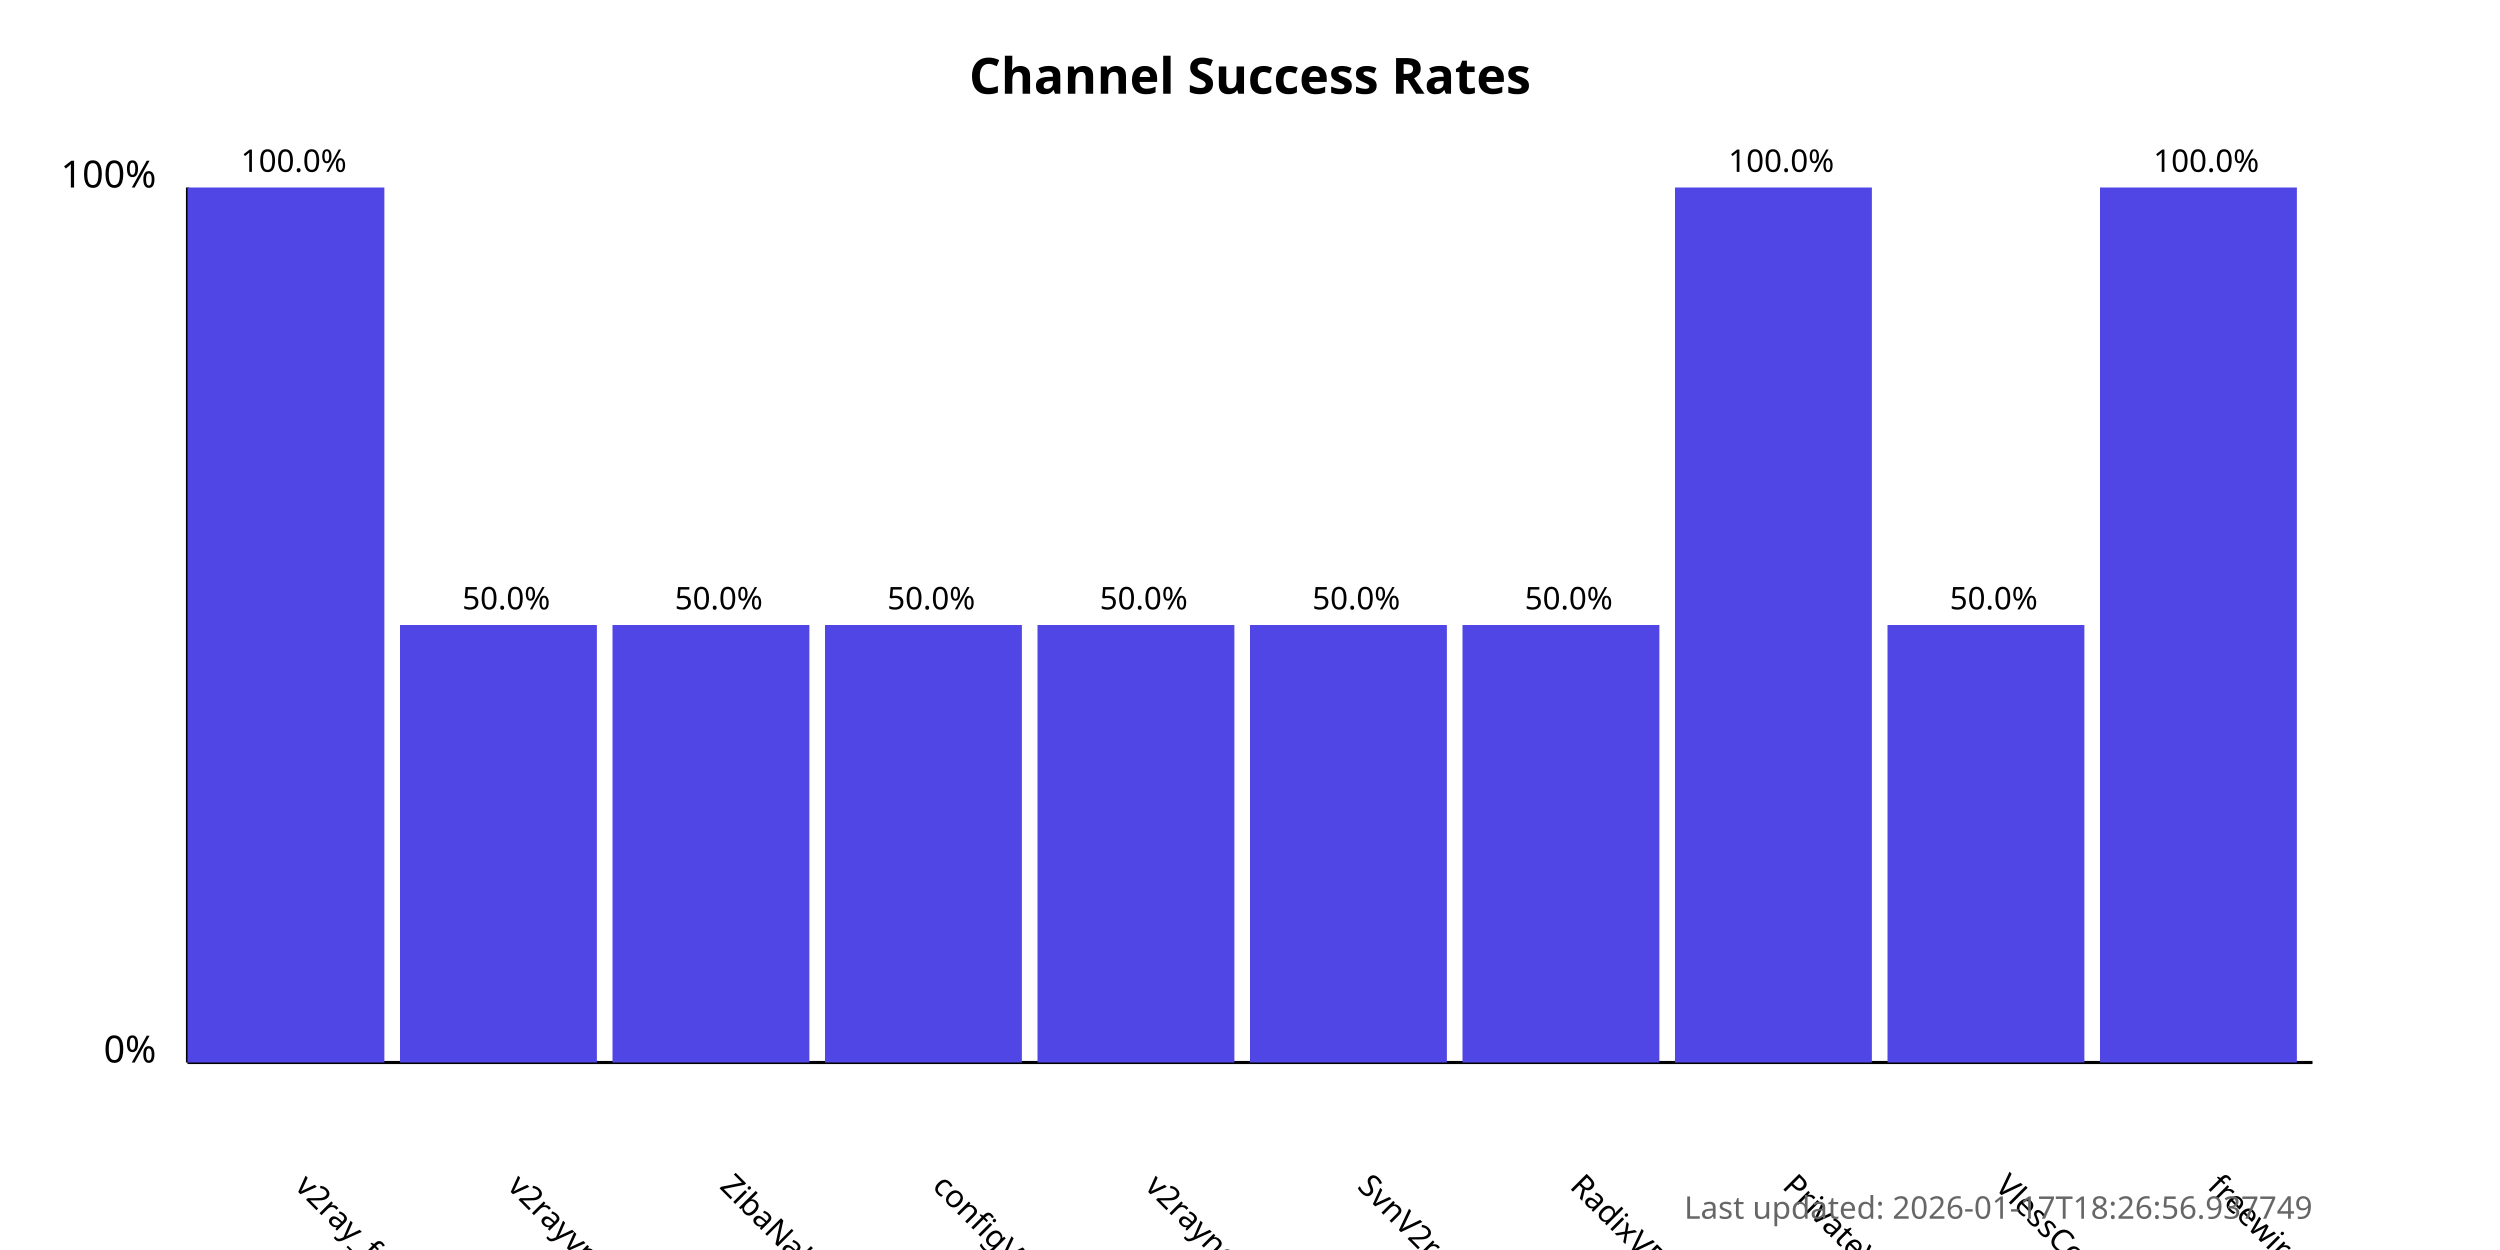
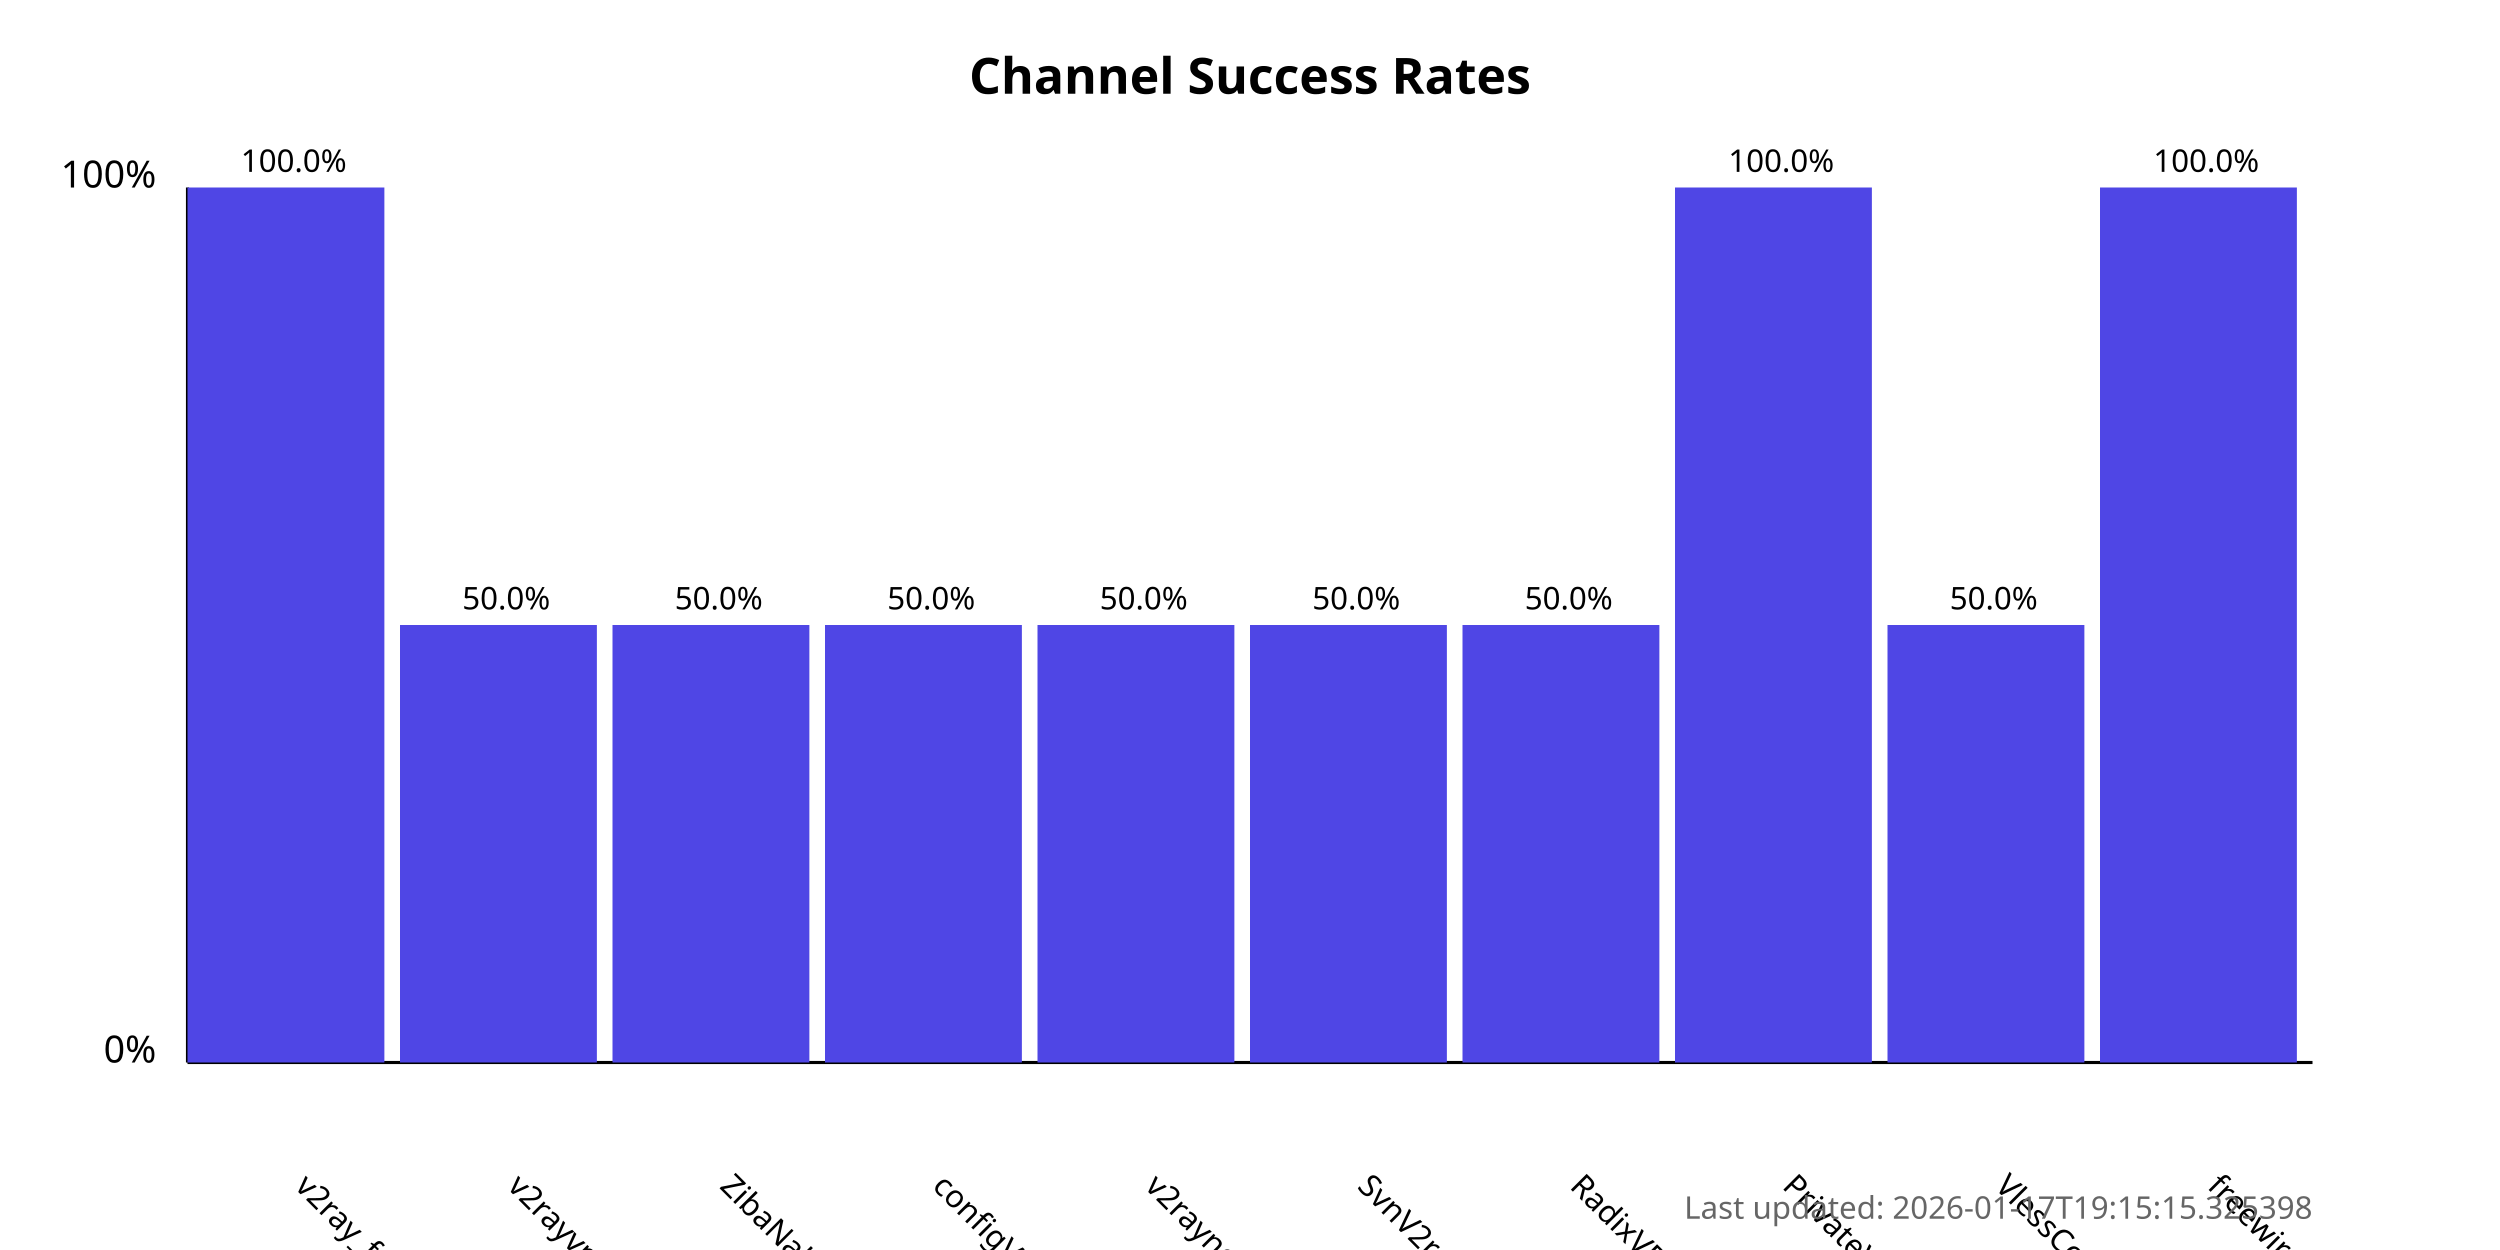
<svg xmlns="http://www.w3.org/2000/svg" width="800" height="400">
  <style>
            .chart-title { font: bold 16px sans-serif; }
            .axis-label { font: 12px sans-serif; }
            .tick-label { font: 10px sans-serif; }
            .bar { fill: #4f46e5; }
            .bar:hover { fill: #6366f1; }
            .timestamp { font: 10px sans-serif; fill: #666; }
        </style>
  <text x="400.0" y="30" text-anchor="middle" class="chart-title">
            Channel Success Rates
        </text>
  <line x1="60" y1="340" x2="60" y2="60" stroke="black" stroke-width="1" />
  <line x1="60" y1="340" x2="740" y2="340" stroke="black" stroke-width="1" />
  <text x="50" y="340" text-anchor="end" class="axis-label">0%</text>
  <text x="50" y="60" text-anchor="end" class="axis-label">100%</text>
  <g>
    <rect x="60" y="60.0" width="63.0" height="280.0" class="bar" />
    <text x="94.0" y="380" transform="rotate(45, 94.0, 380)" text-anchor="start" class="tick-label">
                v2ray_free_conf
            </text>
    <text x="94.0" y="55.0" text-anchor="middle" class="tick-label">
                100.0%
            </text>
  </g>
  <g>
    <rect x="128.0" y="200.0" width="63.0" height="140.0" class="bar" />
    <text x="162.0" y="380" transform="rotate(45, 162.0, 380)" text-anchor="start" class="tick-label">
                v2rayvpno
            </text>
    <text x="162.0" y="195.0" text-anchor="middle" class="tick-label">
                50.0%
            </text>
  </g>
  <g>
    <rect x="196.0" y="200.0" width="63.0" height="140.0" class="bar" />
    <text x="230.0" y="380" transform="rotate(45, 230.0, 380)" text-anchor="start" class="tick-label">
                ZibaNabz
            </text>
    <text x="230.0" y="195.0" text-anchor="middle" class="tick-label">
                50.0%
            </text>
  </g>
  <g>
    <rect x="264.0" y="200.0" width="63.0" height="140.0" class="bar" />
    <text x="298.0" y="380" transform="rotate(45, 298.0, 380)" text-anchor="start" class="tick-label">
                configV2rayForFree
            </text>
    <text x="298.0" y="195.0" text-anchor="middle" class="tick-label">
                50.0%
            </text>
  </g>
  <g>
    <rect x="332.0" y="200.0" width="63.0" height="140.0" class="bar" />
    <text x="366.0" y="380" transform="rotate(45, 366.0, 380)" text-anchor="start" class="tick-label">
                v2rayngvpn
            </text>
    <text x="366.0" y="195.0" text-anchor="middle" class="tick-label">
                50.0%
            </text>
  </g>
  <g>
    <rect x="400.0" y="200.0" width="63.0" height="140.0" class="bar" />
    <text x="434.0" y="380" transform="rotate(45, 434.0, 380)" text-anchor="start" class="tick-label">
                SvnV2ray
            </text>
    <text x="434.0" y="195.0" text-anchor="middle" class="tick-label">
                50.0%
            </text>
  </g>
  <g>
    <rect x="468.0" y="200.0" width="63.0" height="140.0" class="bar" />
    <text x="502.0" y="380" transform="rotate(45, 502.0, 380)" text-anchor="start" class="tick-label">
                RadixVPN
            </text>
    <text x="502.0" y="195.0" text-anchor="middle" class="tick-label">
                50.0%
            </text>
  </g>
  <g>
    <rect x="536.0" y="60.0" width="63.0" height="280.0" class="bar" />
    <text x="570.0" y="380" transform="rotate(45, 570.0, 380)" text-anchor="start" class="tick-label">
                PrivateVPNs
            </text>
    <text x="570.0" y="55.0" text-anchor="middle" class="tick-label">
                100.0%
            </text>
  </g>
  <g>
    <rect x="604.0" y="200.0" width="63.0" height="140.0" class="bar" />
    <text x="638.0" y="380" transform="rotate(45, 638.0, 380)" text-anchor="start" class="tick-label">
                VlessConfig
            </text>
    <text x="638.0" y="195.0" text-anchor="middle" class="tick-label">
                50.0%
            </text>
  </g>
  <g>
    <rect x="672.0" y="60.0" width="63.0" height="280.0" class="bar" />
    <text x="706.0" y="380" transform="rotate(45, 706.0, 380)" text-anchor="start" class="tick-label">
                freewireguard
            </text>
    <text x="706.0" y="55.0" text-anchor="middle" class="tick-label">
                100.0%
            </text>
  </g>
  <text x="740" y="390" text-anchor="end" class="timestamp">
-             Last updated: 2026-01-17T18:26:56.937749
+             Last updated: 2026-01-17T19:15:15.325398
        </text>
</svg>
